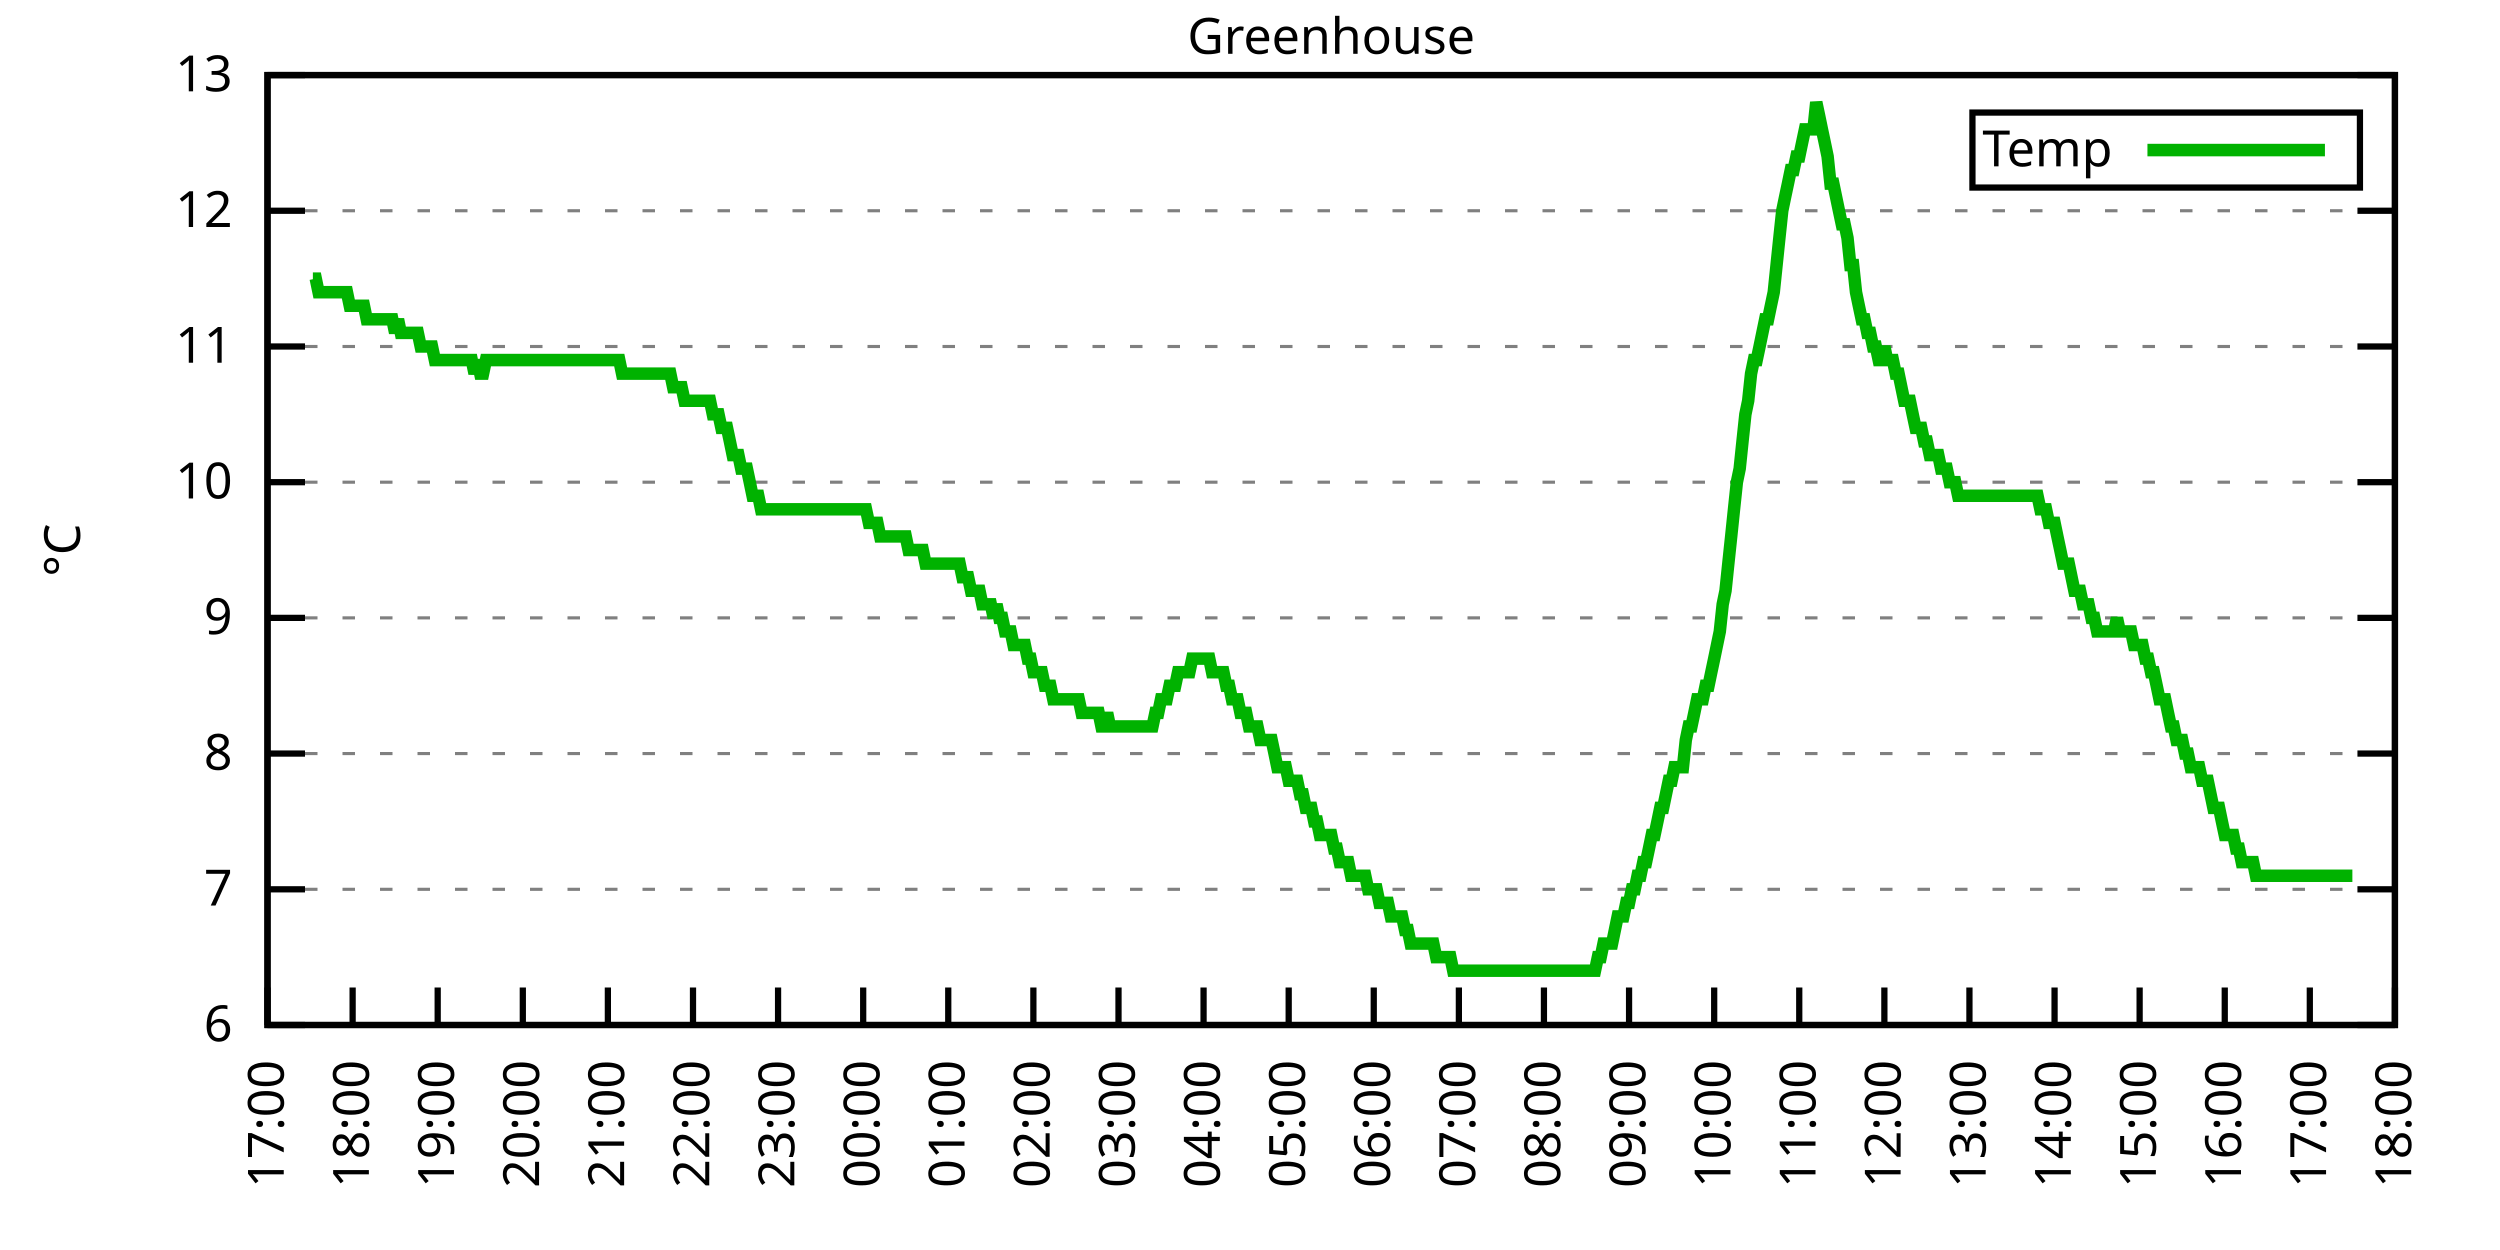
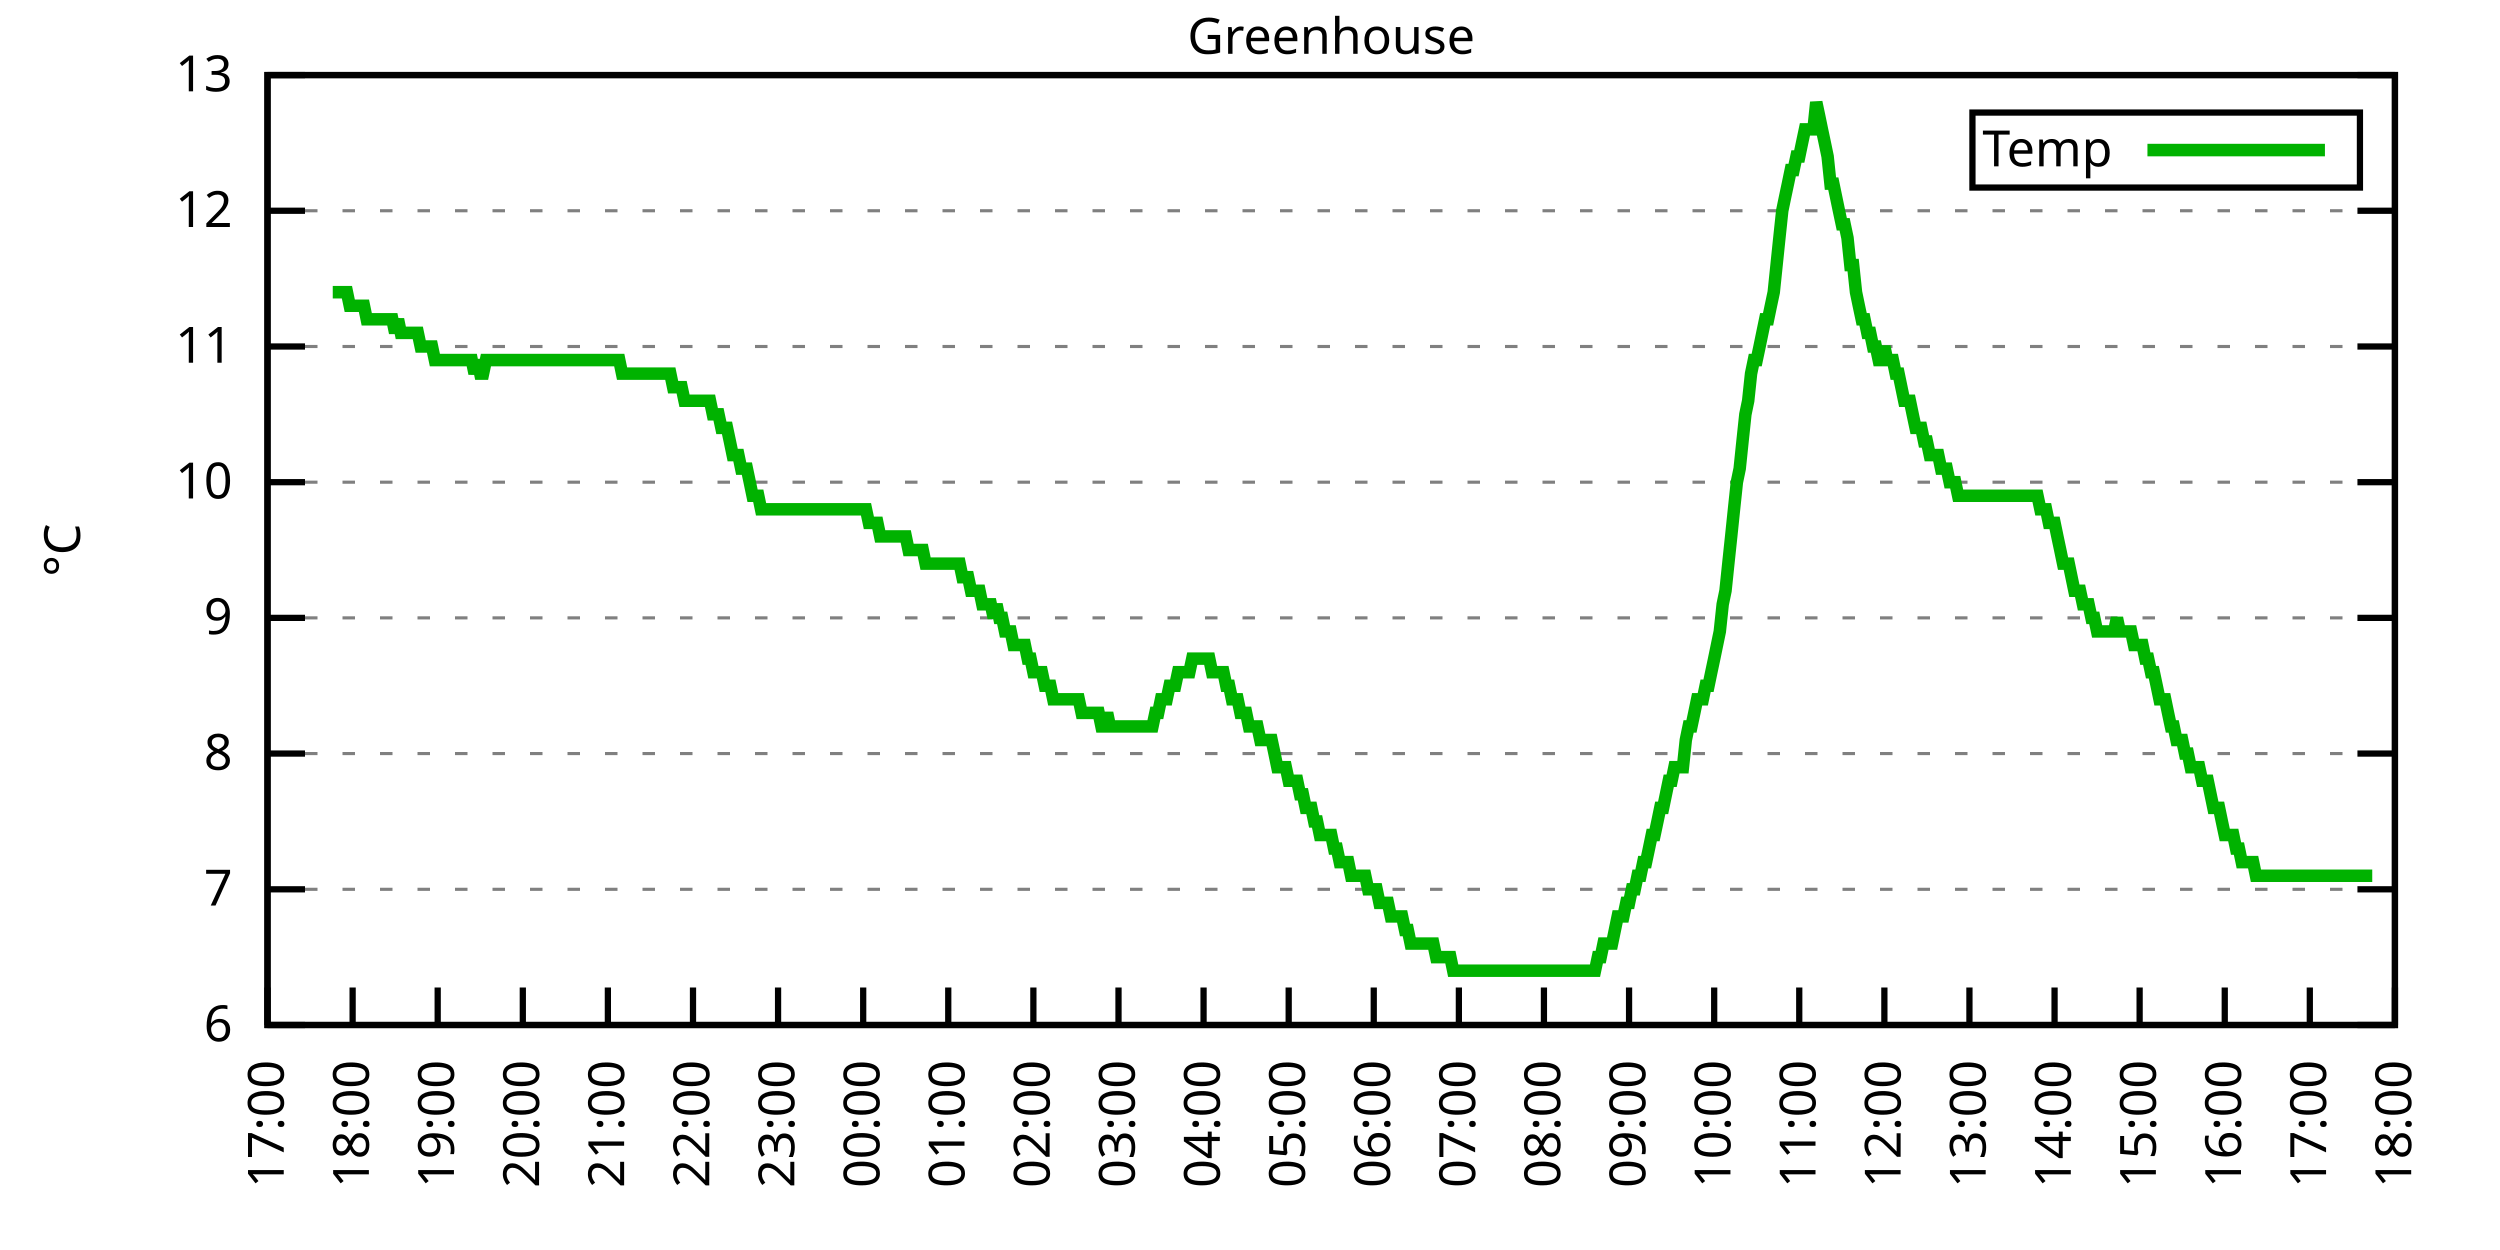
<svg xmlns="http://www.w3.org/2000/svg" xmlns:xlink="http://www.w3.org/1999/xlink" width="400" height="200" viewBox="0 0 400 200">
  <g id="gnuplot_canvas">
    <rect x="0" y="0" width="400" height="200" fill="none" />
    <defs>
      <circle id="gpDot" r="0.5" stroke-width="0.5" stroke="currentColor" />
      <path id="gpPt0" stroke-width="0.333" stroke="currentColor" d="M-1,0 h2 M0,-1 v2" />
      <path id="gpPt1" stroke-width="0.333" stroke="currentColor" d="M-1,-1 L1,1 M1,-1 L-1,1" />
      <path id="gpPt2" stroke-width="0.333" stroke="currentColor" d="M-1,0 L1,0 M0,-1 L0,1 M-1,-1 L1,1 M-1,1 L1,-1" />
      <rect id="gpPt3" stroke-width="0.333" stroke="currentColor" x="-1" y="-1" width="2" height="2" />
      <rect id="gpPt4" stroke-width="0.333" stroke="currentColor" fill="currentColor" x="-1" y="-1" width="2" height="2" />
      <circle id="gpPt5" stroke-width="0.333" stroke="currentColor" cx="0" cy="0" r="1" />
      <use xlink:href="#gpPt5" id="gpPt6" fill="currentColor" stroke="none" />
      <path id="gpPt7" stroke-width="0.333" stroke="currentColor" d="M0,-1.33 L-1.33,0.67 L1.33,0.67 z" />
      <use xlink:href="#gpPt7" id="gpPt8" fill="currentColor" stroke="none" />
      <use xlink:href="#gpPt7" id="gpPt9" stroke="currentColor" transform="rotate(180)" />
      <use xlink:href="#gpPt9" id="gpPt10" fill="currentColor" stroke="none" />
      <use xlink:href="#gpPt3" id="gpPt11" stroke="currentColor" transform="rotate(45)" />
      <use xlink:href="#gpPt11" id="gpPt12" fill="currentColor" stroke="none" />
      <path id="gpPt13" stroke-width="0.333" stroke="currentColor" d="M0,1.330 L1.265,0.411 L0.782,-1.067 L-0.782,-1.076 L-1.265,0.411 z" />
      <use xlink:href="#gpPt13" id="gpPt14" fill="currentColor" stroke="none" />
      <filter id="textbox" filterUnits="objectBoundingBox" x="0" y="0" height="1" width="1">
        <feFlood flood-color="white" flood-opacity="1" result="bgnd" />
        <feComposite in="SourceGraphic" in2="bgnd" operator="atop" />
      </filter>
      <filter id="greybox" filterUnits="objectBoundingBox" x="0" y="0" height="1" width="1">
        <feFlood flood-color="lightgrey" flood-opacity="1" result="grey" />
        <feComposite in="SourceGraphic" in2="grey" operator="atop" />
      </filter>
    </defs>
    <g fill="none" color="white" stroke="currentColor" stroke-width="1.00" stroke-linecap="butt" stroke-linejoin="miter">
</g>
    <g fill="none" color="black" stroke="currentColor" stroke-width="1.00" stroke-linecap="butt" stroke-linejoin="miter">
      <g stroke="none" shape-rendering="crispEdges">
        <polygon fill="rgb(255, 255, 255)" points="42.80,164.00 383.18,164.00 383.18,12.02 42.80,12.02 " />
      </g>
    </g>
    <g fill="none" color="black" stroke="currentColor" stroke-width="1.00" stroke-linecap="butt" stroke-linejoin="miter">
</g>
    <g fill="none" color="black" stroke="black" stroke-width="0.50" stroke-linecap="butt" stroke-linejoin="miter">
</g>
    <g fill="none" color="gray" stroke="currentColor" stroke-width="0.50" stroke-linecap="butt" stroke-linejoin="miter">
      <path stroke="gray" stroke-dasharray="2,4" class="gridline" d="M42.80,164.00 L383.19,164.00  " />
    </g>
    <g fill="none" color="gray" stroke="gray" stroke-width="1.00" stroke-linecap="butt" stroke-linejoin="miter">
</g>
    <g fill="none" color="black" stroke="currentColor" stroke-width="1.00" stroke-linecap="butt" stroke-linejoin="miter">
      <path stroke="black" d="M42.80,164.00 L48.80,164.00 M383.19,164.00 L377.19,164.00  " />
      <g transform="translate(37.20,166.60)" stroke="none" fill="black" font-family="Sans" font-size="8.00" text-anchor="end">
        <text>
          <tspan font-family="Sans"> 6</tspan>
        </text>
      </g>
    </g>
    <g fill="none" color="black" stroke="currentColor" stroke-width="1.00" stroke-linecap="butt" stroke-linejoin="miter">
</g>
    <g fill="none" color="black" stroke="black" stroke-width="0.50" stroke-linecap="butt" stroke-linejoin="miter">
</g>
    <g fill="none" color="gray" stroke="currentColor" stroke-width="0.50" stroke-linecap="butt" stroke-linejoin="miter">
      <path stroke="gray" stroke-dasharray="2,4" class="gridline" d="M42.80,142.29 L383.19,142.29  " />
    </g>
    <g fill="none" color="gray" stroke="gray" stroke-width="1.00" stroke-linecap="butt" stroke-linejoin="miter">
</g>
    <g fill="none" color="black" stroke="currentColor" stroke-width="1.00" stroke-linecap="butt" stroke-linejoin="miter">
      <path stroke="black" d="M42.80,142.29 L48.80,142.29 M383.19,142.29 L377.19,142.29  " />
      <g transform="translate(37.20,144.89)" stroke="none" fill="black" font-family="Sans" font-size="8.00" text-anchor="end">
        <text>
          <tspan font-family="Sans"> 7</tspan>
        </text>
      </g>
    </g>
    <g fill="none" color="black" stroke="currentColor" stroke-width="1.00" stroke-linecap="butt" stroke-linejoin="miter">
</g>
    <g fill="none" color="black" stroke="black" stroke-width="0.50" stroke-linecap="butt" stroke-linejoin="miter">
</g>
    <g fill="none" color="gray" stroke="currentColor" stroke-width="0.50" stroke-linecap="butt" stroke-linejoin="miter">
      <path stroke="gray" stroke-dasharray="2,4" class="gridline" d="M42.80,120.57 L383.19,120.57  " />
    </g>
    <g fill="none" color="gray" stroke="gray" stroke-width="1.00" stroke-linecap="butt" stroke-linejoin="miter">
</g>
    <g fill="none" color="black" stroke="currentColor" stroke-width="1.00" stroke-linecap="butt" stroke-linejoin="miter">
      <path stroke="black" d="M42.80,120.57 L48.80,120.57 M383.19,120.57 L377.19,120.57  " />
      <g transform="translate(37.20,123.17)" stroke="none" fill="black" font-family="Sans" font-size="8.00" text-anchor="end">
        <text>
          <tspan font-family="Sans"> 8</tspan>
        </text>
      </g>
    </g>
    <g fill="none" color="black" stroke="currentColor" stroke-width="1.00" stroke-linecap="butt" stroke-linejoin="miter">
</g>
    <g fill="none" color="black" stroke="black" stroke-width="0.50" stroke-linecap="butt" stroke-linejoin="miter">
</g>
    <g fill="none" color="gray" stroke="currentColor" stroke-width="0.50" stroke-linecap="butt" stroke-linejoin="miter">
      <path stroke="gray" stroke-dasharray="2,4" class="gridline" d="M42.80,98.86 L383.19,98.86  " />
    </g>
    <g fill="none" color="gray" stroke="gray" stroke-width="1.00" stroke-linecap="butt" stroke-linejoin="miter">
</g>
    <g fill="none" color="black" stroke="currentColor" stroke-width="1.00" stroke-linecap="butt" stroke-linejoin="miter">
      <path stroke="black" d="M42.80,98.86 L48.80,98.86 M383.19,98.86 L377.19,98.86  " />
      <g transform="translate(37.20,101.46)" stroke="none" fill="black" font-family="Sans" font-size="8.00" text-anchor="end">
        <text>
          <tspan font-family="Sans"> 9</tspan>
        </text>
      </g>
    </g>
    <g fill="none" color="black" stroke="currentColor" stroke-width="1.00" stroke-linecap="butt" stroke-linejoin="miter">
</g>
    <g fill="none" color="black" stroke="black" stroke-width="0.50" stroke-linecap="butt" stroke-linejoin="miter">
</g>
    <g fill="none" color="gray" stroke="currentColor" stroke-width="0.50" stroke-linecap="butt" stroke-linejoin="miter">
      <path stroke="gray" stroke-dasharray="2,4" class="gridline" d="M42.80,77.15 L383.19,77.15  " />
    </g>
    <g fill="none" color="gray" stroke="gray" stroke-width="1.00" stroke-linecap="butt" stroke-linejoin="miter">
</g>
    <g fill="none" color="black" stroke="currentColor" stroke-width="1.00" stroke-linecap="butt" stroke-linejoin="miter">
      <path stroke="black" d="M42.80,77.15 L48.80,77.15 M383.19,77.15 L377.19,77.15  " />
      <g transform="translate(37.20,79.75)" stroke="none" fill="black" font-family="Sans" font-size="8.00" text-anchor="end">
        <text>
          <tspan font-family="Sans"> 10</tspan>
        </text>
      </g>
    </g>
    <g fill="none" color="black" stroke="currentColor" stroke-width="1.00" stroke-linecap="butt" stroke-linejoin="miter">
</g>
    <g fill="none" color="black" stroke="black" stroke-width="0.50" stroke-linecap="butt" stroke-linejoin="miter">
</g>
    <g fill="none" color="gray" stroke="currentColor" stroke-width="0.50" stroke-linecap="butt" stroke-linejoin="miter">
      <path stroke="gray" stroke-dasharray="2,4" class="gridline" d="M42.80,55.44 L383.19,55.44  " />
    </g>
    <g fill="none" color="gray" stroke="gray" stroke-width="1.00" stroke-linecap="butt" stroke-linejoin="miter">
</g>
    <g fill="none" color="black" stroke="currentColor" stroke-width="1.00" stroke-linecap="butt" stroke-linejoin="miter">
      <path stroke="black" d="M42.80,55.44 L48.80,55.44 M383.19,55.44 L377.19,55.44  " />
      <g transform="translate(37.20,58.04)" stroke="none" fill="black" font-family="Sans" font-size="8.00" text-anchor="end">
        <text>
          <tspan font-family="Sans"> 11</tspan>
        </text>
      </g>
    </g>
    <g fill="none" color="black" stroke="currentColor" stroke-width="1.00" stroke-linecap="butt" stroke-linejoin="miter">
</g>
    <g fill="none" color="black" stroke="black" stroke-width="0.50" stroke-linecap="butt" stroke-linejoin="miter">
</g>
    <g fill="none" color="gray" stroke="currentColor" stroke-width="0.50" stroke-linecap="butt" stroke-linejoin="miter">
      <path stroke="gray" stroke-dasharray="2,4" class="gridline" d="M42.80,33.72 L383.19,33.72  " />
    </g>
    <g fill="none" color="gray" stroke="gray" stroke-width="1.00" stroke-linecap="butt" stroke-linejoin="miter">
</g>
    <g fill="none" color="black" stroke="currentColor" stroke-width="1.00" stroke-linecap="butt" stroke-linejoin="miter">
      <path stroke="black" d="M42.80,33.72 L48.80,33.72 M383.19,33.72 L377.19,33.72  " />
      <g transform="translate(37.20,36.32)" stroke="none" fill="black" font-family="Sans" font-size="8.00" text-anchor="end">
        <text>
          <tspan font-family="Sans"> 12</tspan>
        </text>
      </g>
    </g>
    <g fill="none" color="black" stroke="currentColor" stroke-width="1.00" stroke-linecap="butt" stroke-linejoin="miter">
</g>
    <g fill="none" color="black" stroke="black" stroke-width="0.50" stroke-linecap="butt" stroke-linejoin="miter">
</g>
    <g fill="none" color="gray" stroke="currentColor" stroke-width="0.50" stroke-linecap="butt" stroke-linejoin="miter">
      <path stroke="gray" stroke-dasharray="2,4" class="gridline" d="M42.80,12.01 L383.19,12.01  " />
    </g>
    <g fill="none" color="gray" stroke="gray" stroke-width="1.00" stroke-linecap="butt" stroke-linejoin="miter">
</g>
    <g fill="none" color="black" stroke="currentColor" stroke-width="1.00" stroke-linecap="butt" stroke-linejoin="miter">
      <path stroke="black" d="M42.80,12.01 L48.80,12.01 M383.19,12.01 L377.19,12.01  " />
      <g transform="translate(37.20,14.61)" stroke="none" fill="black" font-family="Sans" font-size="8.00" text-anchor="end">
        <text>
          <tspan font-family="Sans"> 13</tspan>
        </text>
      </g>
    </g>
    <g fill="none" color="black" stroke="currentColor" stroke-width="1.00" stroke-linecap="butt" stroke-linejoin="miter">
      <path stroke="black" d="M42.80,164.00 L42.80,158.00  " />
      <g transform="translate(45.40,169.60) rotate(270.00)" stroke="none" fill="black" font-family="Sans" font-size="8.00" text-anchor="end">
        <text>
          <tspan font-family="Sans">17:00</tspan>
        </text>
      </g>
    </g>
    <g fill="none" color="black" stroke="currentColor" stroke-width="1.00" stroke-linecap="butt" stroke-linejoin="miter">
      <path stroke="black" d="M56.42,164.00 L56.42,158.00  " />
      <g transform="translate(59.02,169.60) rotate(270.00)" stroke="none" fill="black" font-family="Sans" font-size="8.00" text-anchor="end">
        <text>
          <tspan font-family="Sans">18:00</tspan>
        </text>
      </g>
    </g>
    <g fill="none" color="black" stroke="currentColor" stroke-width="1.00" stroke-linecap="butt" stroke-linejoin="miter">
      <path stroke="black" d="M70.03,164.00 L70.03,158.00  " />
      <g transform="translate(72.63,169.60) rotate(270.00)" stroke="none" fill="black" font-family="Sans" font-size="8.00" text-anchor="end">
        <text>
          <tspan font-family="Sans">19:00</tspan>
        </text>
      </g>
    </g>
    <g fill="none" color="black" stroke="currentColor" stroke-width="1.00" stroke-linecap="butt" stroke-linejoin="miter">
      <path stroke="black" d="M83.65,164.00 L83.65,158.00  " />
      <g transform="translate(86.25,169.60) rotate(270.00)" stroke="none" fill="black" font-family="Sans" font-size="8.00" text-anchor="end">
        <text>
          <tspan font-family="Sans">20:00</tspan>
        </text>
      </g>
    </g>
    <g fill="none" color="black" stroke="currentColor" stroke-width="1.00" stroke-linecap="butt" stroke-linejoin="miter">
      <path stroke="black" d="M97.26,164.00 L97.26,158.00  " />
      <g transform="translate(99.86,169.60) rotate(270.00)" stroke="none" fill="black" font-family="Sans" font-size="8.00" text-anchor="end">
        <text>
          <tspan font-family="Sans">21:00</tspan>
        </text>
      </g>
    </g>
    <g fill="none" color="black" stroke="currentColor" stroke-width="1.00" stroke-linecap="butt" stroke-linejoin="miter">
      <path stroke="black" d="M110.88,164.00 L110.88,158.00  " />
      <g transform="translate(113.48,169.60) rotate(270.00)" stroke="none" fill="black" font-family="Sans" font-size="8.00" text-anchor="end">
        <text>
          <tspan font-family="Sans">22:00</tspan>
        </text>
      </g>
    </g>
    <g fill="none" color="black" stroke="currentColor" stroke-width="1.00" stroke-linecap="butt" stroke-linejoin="miter">
      <path stroke="black" d="M124.49,164.00 L124.49,158.00  " />
      <g transform="translate(127.09,169.60) rotate(270.00)" stroke="none" fill="black" font-family="Sans" font-size="8.00" text-anchor="end">
        <text>
          <tspan font-family="Sans">23:00</tspan>
        </text>
      </g>
    </g>
    <g fill="none" color="black" stroke="currentColor" stroke-width="1.00" stroke-linecap="butt" stroke-linejoin="miter">
      <path stroke="black" d="M138.11,164.00 L138.11,158.00  " />
      <g transform="translate(140.71,169.60) rotate(270.00)" stroke="none" fill="black" font-family="Sans" font-size="8.00" text-anchor="end">
        <text>
          <tspan font-family="Sans">00:00</tspan>
        </text>
      </g>
    </g>
    <g fill="none" color="black" stroke="currentColor" stroke-width="1.00" stroke-linecap="butt" stroke-linejoin="miter">
      <path stroke="black" d="M151.72,164.00 L151.72,158.00  " />
      <g transform="translate(154.32,169.60) rotate(270.00)" stroke="none" fill="black" font-family="Sans" font-size="8.00" text-anchor="end">
        <text>
          <tspan font-family="Sans">01:00</tspan>
        </text>
      </g>
    </g>
    <g fill="none" color="black" stroke="currentColor" stroke-width="1.00" stroke-linecap="butt" stroke-linejoin="miter">
      <path stroke="black" d="M165.34,164.00 L165.34,158.00  " />
      <g transform="translate(167.94,169.60) rotate(270.00)" stroke="none" fill="black" font-family="Sans" font-size="8.00" text-anchor="end">
        <text>
          <tspan font-family="Sans">02:00</tspan>
        </text>
      </g>
    </g>
    <g fill="none" color="black" stroke="currentColor" stroke-width="1.00" stroke-linecap="butt" stroke-linejoin="miter">
      <path stroke="black" d="M178.96,164.00 L178.96,158.00  " />
      <g transform="translate(181.56,169.60) rotate(270.00)" stroke="none" fill="black" font-family="Sans" font-size="8.00" text-anchor="end">
        <text>
          <tspan font-family="Sans">03:00</tspan>
        </text>
      </g>
    </g>
    <g fill="none" color="black" stroke="currentColor" stroke-width="1.00" stroke-linecap="butt" stroke-linejoin="miter">
      <path stroke="black" d="M192.57,164.00 L192.57,158.00  " />
      <g transform="translate(195.17,169.60) rotate(270.00)" stroke="none" fill="black" font-family="Sans" font-size="8.00" text-anchor="end">
        <text>
          <tspan font-family="Sans">04:00</tspan>
        </text>
      </g>
    </g>
    <g fill="none" color="black" stroke="currentColor" stroke-width="1.00" stroke-linecap="butt" stroke-linejoin="miter">
      <path stroke="black" d="M206.19,164.00 L206.19,158.00  " />
      <g transform="translate(208.79,169.60) rotate(270.00)" stroke="none" fill="black" font-family="Sans" font-size="8.00" text-anchor="end">
        <text>
          <tspan font-family="Sans">05:00</tspan>
        </text>
      </g>
    </g>
    <g fill="none" color="black" stroke="currentColor" stroke-width="1.00" stroke-linecap="butt" stroke-linejoin="miter">
      <path stroke="black" d="M219.80,164.00 L219.80,158.00  " />
      <g transform="translate(222.40,169.60) rotate(270.00)" stroke="none" fill="black" font-family="Sans" font-size="8.00" text-anchor="end">
        <text>
          <tspan font-family="Sans">06:00</tspan>
        </text>
      </g>
    </g>
    <g fill="none" color="black" stroke="currentColor" stroke-width="1.00" stroke-linecap="butt" stroke-linejoin="miter">
      <path stroke="black" d="M233.42,164.00 L233.42,158.00  " />
      <g transform="translate(236.02,169.60) rotate(270.00)" stroke="none" fill="black" font-family="Sans" font-size="8.00" text-anchor="end">
        <text>
          <tspan font-family="Sans">07:00</tspan>
        </text>
      </g>
    </g>
    <g fill="none" color="black" stroke="currentColor" stroke-width="1.00" stroke-linecap="butt" stroke-linejoin="miter">
      <path stroke="black" d="M247.03,164.00 L247.03,158.00  " />
      <g transform="translate(249.63,169.60) rotate(270.00)" stroke="none" fill="black" font-family="Sans" font-size="8.00" text-anchor="end">
        <text>
          <tspan font-family="Sans">08:00</tspan>
        </text>
      </g>
    </g>
    <g fill="none" color="black" stroke="currentColor" stroke-width="1.00" stroke-linecap="butt" stroke-linejoin="miter">
      <path stroke="black" d="M260.65,164.00 L260.65,158.00  " />
      <g transform="translate(263.25,169.60) rotate(270.00)" stroke="none" fill="black" font-family="Sans" font-size="8.00" text-anchor="end">
        <text>
          <tspan font-family="Sans">09:00</tspan>
        </text>
      </g>
    </g>
    <g fill="none" color="black" stroke="currentColor" stroke-width="1.00" stroke-linecap="butt" stroke-linejoin="miter">
      <path stroke="black" d="M274.27,164.00 L274.27,158.00  " />
      <g transform="translate(276.87,169.60) rotate(270.00)" stroke="none" fill="black" font-family="Sans" font-size="8.00" text-anchor="end">
        <text>
          <tspan font-family="Sans">10:00</tspan>
        </text>
      </g>
    </g>
    <g fill="none" color="black" stroke="currentColor" stroke-width="1.00" stroke-linecap="butt" stroke-linejoin="miter">
      <path stroke="black" d="M287.88,164.00 L287.88,158.00  " />
      <g transform="translate(290.48,169.60) rotate(270.00)" stroke="none" fill="black" font-family="Sans" font-size="8.00" text-anchor="end">
        <text>
          <tspan font-family="Sans">11:00</tspan>
        </text>
      </g>
    </g>
    <g fill="none" color="black" stroke="currentColor" stroke-width="1.00" stroke-linecap="butt" stroke-linejoin="miter">
      <path stroke="black" d="M301.50,164.00 L301.50,158.00  " />
      <g transform="translate(304.10,169.60) rotate(270.00)" stroke="none" fill="black" font-family="Sans" font-size="8.00" text-anchor="end">
        <text>
          <tspan font-family="Sans">12:00</tspan>
        </text>
      </g>
    </g>
    <g fill="none" color="black" stroke="currentColor" stroke-width="1.00" stroke-linecap="butt" stroke-linejoin="miter">
      <path stroke="black" d="M315.11,164.00 L315.11,158.00  " />
      <g transform="translate(317.71,169.60) rotate(270.00)" stroke="none" fill="black" font-family="Sans" font-size="8.00" text-anchor="end">
        <text>
          <tspan font-family="Sans">13:00</tspan>
        </text>
      </g>
    </g>
    <g fill="none" color="black" stroke="currentColor" stroke-width="1.00" stroke-linecap="butt" stroke-linejoin="miter">
      <path stroke="black" d="M328.73,164.00 L328.73,158.00  " />
      <g transform="translate(331.33,169.60) rotate(270.00)" stroke="none" fill="black" font-family="Sans" font-size="8.00" text-anchor="end">
        <text>
          <tspan font-family="Sans">14:00</tspan>
        </text>
      </g>
    </g>
    <g fill="none" color="black" stroke="currentColor" stroke-width="1.00" stroke-linecap="butt" stroke-linejoin="miter">
      <path stroke="black" d="M342.34,164.00 L342.34,158.00  " />
      <g transform="translate(344.94,169.60) rotate(270.00)" stroke="none" fill="black" font-family="Sans" font-size="8.00" text-anchor="end">
        <text>
          <tspan font-family="Sans">15:00</tspan>
        </text>
      </g>
    </g>
    <g fill="none" color="black" stroke="currentColor" stroke-width="1.00" stroke-linecap="butt" stroke-linejoin="miter">
      <path stroke="black" d="M355.96,164.00 L355.96,158.00  " />
      <g transform="translate(358.56,169.60) rotate(270.00)" stroke="none" fill="black" font-family="Sans" font-size="8.00" text-anchor="end">
        <text>
          <tspan font-family="Sans">16:00</tspan>
        </text>
      </g>
    </g>
    <g fill="none" color="black" stroke="currentColor" stroke-width="1.00" stroke-linecap="butt" stroke-linejoin="miter">
      <path stroke="black" d="M369.57,164.00 L369.57,158.00  " />
      <g transform="translate(372.17,169.60) rotate(270.00)" stroke="none" fill="black" font-family="Sans" font-size="8.00" text-anchor="end">
        <text>
          <tspan font-family="Sans">17:00</tspan>
        </text>
      </g>
    </g>
    <g fill="none" color="black" stroke="currentColor" stroke-width="1.00" stroke-linecap="butt" stroke-linejoin="miter">
      <path stroke="black" d="M383.19,164.00 L383.19,158.00  " />
      <g transform="translate(385.79,169.60) rotate(270.00)" stroke="none" fill="black" font-family="Sans" font-size="8.00" text-anchor="end">
        <text>
          <tspan font-family="Sans">18:00</tspan>
        </text>
      </g>
    </g>
    <g fill="none" color="black" stroke="currentColor" stroke-width="1.00" stroke-linecap="butt" stroke-linejoin="miter">
</g>
    <g fill="none" color="black" stroke="currentColor" stroke-width="1.00" stroke-linecap="butt" stroke-linejoin="miter">
      <path stroke="black" d="M42.80,12.01 L42.80,164.00 L383.19,164.00 L383.19,12.01 L42.80,12.01 Z  " />
    </g>
    <g fill="none" color="black" stroke="currentColor" stroke-width="1.00" stroke-linecap="butt" stroke-linejoin="miter">
</g>
    <g fill="none" color="black" stroke="currentColor" stroke-width="1.00" stroke-linecap="butt" stroke-linejoin="miter">
      <path stroke="black" d="M315.59,30.01 L315.59,18.01 L377.59,18.01 L377.59,30.01 L315.59,30.01 Z  " />
    </g>
    <g id="Greenhouse_plot_1">
      <g fill="none" color="white" stroke="black" stroke-width="2.00" stroke-linecap="butt" stroke-linejoin="miter">
</g>
      <g fill="none" color="black" stroke="currentColor" stroke-width="2.00" stroke-linecap="butt" stroke-linejoin="miter">
        <g transform="translate(337.99,26.61)" stroke="none" fill="black" font-family="Sans" font-size="8.00" text-anchor="end">
          <text>
            <tspan font-family="Sans">Temp</tspan>
          </text>
        </g>
      </g>
      <g fill="none" color="black" stroke="currentColor" stroke-width="2.00" stroke-linecap="butt" stroke-linejoin="miter">
-         <path stroke="rgb(  0, 178,   0)" d="M343.59,24.01 L371.99,24.01 M50.06,44.58 L50.52,44.58 L50.97,46.75 L51.42,46.75 L51.88,46.75 L52.33,46.75   L52.78,46.75 L53.24,46.75 L53.69,46.75 L54.15,46.75 L54.60,46.75 L55.05,46.75 L55.51,46.75 L55.96,48.92   L56.42,48.92 L56.87,48.92 L57.32,48.92 L57.78,48.92 L58.23,48.92 L58.68,51.09 L59.14,51.09 L59.59,51.09   L60.05,51.09 L60.50,51.09 L60.95,51.09 L61.41,51.09 L61.86,51.09 L62.32,51.09 L62.77,51.09 L63.22,53.26   L63.68,51.09 L64.13,53.26 L64.58,53.26 L65.04,53.26 L65.49,53.26 L65.95,53.26 L66.40,53.26 L66.85,53.26   L67.31,55.44 L67.76,55.44 L68.22,55.44 L68.67,55.44 L69.12,55.44 L69.58,57.61 L70.03,57.61 L70.49,57.61   L70.94,57.61 L71.39,57.61 L71.85,57.61 L72.30,57.61 L72.75,57.61 L73.21,57.61 L73.66,57.61 L74.12,57.61   L74.57,57.61 L75.02,57.61 L75.48,57.61 L75.93,59.78 L76.39,57.61 L76.84,59.78 L77.29,59.78 L77.75,57.61   L78.20,57.61 L78.65,57.61 L79.11,57.61 L79.56,57.61 L80.02,57.61 L80.47,57.61 L80.92,57.61 L81.38,57.61   L81.83,57.61 L82.29,57.61 L82.74,57.61 L83.19,57.61 L83.65,57.61 L84.10,57.61 L84.55,57.61 L85.01,57.61   L85.46,57.61 L85.92,57.61 L86.37,57.61 L86.82,57.61 L87.28,57.61 L87.73,57.61 L88.19,57.61 L88.64,57.61   L89.09,57.61 L89.55,57.61 L90.00,57.61 L90.45,57.61 L90.91,57.61 L91.36,57.61 L91.82,57.61 L92.27,57.61   L92.72,57.61 L93.18,57.61 L93.63,57.61 L94.09,57.61 L94.54,57.61 L94.99,57.61 L95.45,57.61 L95.90,57.61   L96.35,57.61 L96.81,57.61 L97.26,57.61 L97.72,57.61 L98.17,57.61 L98.62,57.61 L99.08,57.61 L99.53,59.78   L99.99,59.78 L100.44,59.78 L100.89,59.78 L101.35,59.78 L101.80,59.78 L102.25,59.78 L102.71,59.78 L103.16,59.78   L103.62,59.78 L104.07,59.78 L104.52,59.78 L104.98,59.78 L105.43,59.78 L105.89,59.78 L106.34,59.78 L106.79,59.78   L107.25,59.78 L107.70,61.95 L108.15,61.95 L108.61,61.95 L109.06,61.95 L109.52,64.12 L109.97,64.12 L110.42,64.12   L110.88,64.12 L111.33,64.12 L111.79,64.12 L112.24,64.12 L112.69,64.12 L113.15,64.12 L113.60,64.12 L114.05,66.29   L114.51,66.29 L114.96,66.29 L115.42,68.46 L115.87,68.46 L116.32,68.46 L116.78,70.63 L117.23,72.81 L117.69,72.81   L118.14,72.81 L118.59,74.98 L119.05,74.98 L119.50,74.98 L119.96,77.15 L120.41,79.32 L120.86,79.32 L121.32,79.32   L121.77,81.49 L122.22,81.49 L122.68,81.49 L123.13,81.49 L123.59,81.49 L124.04,81.49 L124.49,81.49 L124.95,81.49   L125.40,81.49 L125.86,81.49 L126.31,81.49 L126.76,81.49 L127.22,81.49 L127.67,81.49 L128.12,81.49 L128.58,81.49   L129.03,81.49 L129.49,81.49 L129.94,81.49 L130.39,81.49 L130.85,81.49 L131.30,81.49 L131.76,81.49 L132.21,81.49   L132.66,81.49 L133.12,81.49 L133.57,81.49 L134.02,81.49 L134.48,81.49 L134.93,81.49 L135.39,81.49 L135.84,81.49   L136.29,81.49 L136.75,81.49 L137.20,81.49 L137.66,81.49 L138.11,81.49 L138.56,81.49 L139.02,83.66 L139.47,83.66   L139.92,83.66 L140.38,83.66 L140.83,85.83 L141.29,85.83 L141.74,85.83 L142.19,85.83 L142.65,85.83 L143.10,85.83   L143.56,85.83 L144.01,85.83 L144.46,85.83 L144.92,85.83 L145.37,88.00 L145.82,88.00 L146.28,88.00 L146.73,88.00   L147.19,88.00 L147.64,88.00 L148.09,90.18 L148.55,90.18 L149.00,90.18 L149.46,90.18 L149.91,90.18 L150.36,90.18   L150.82,90.18 L151.27,90.18 L151.72,90.18 L152.18,90.18 L152.63,90.18 L153.09,90.18 L153.54,90.18 L153.99,92.35   L154.45,92.35 L154.90,92.35 L155.36,94.52 L155.81,94.52 L156.26,94.52 L156.72,94.52 L157.17,96.69 L157.62,96.69   L158.08,96.69 L158.53,96.69 L158.99,98.86 L159.44,96.69 L159.89,98.86 L160.35,98.86 L160.80,101.03 L161.26,101.03   L161.71,101.03 L162.16,103.20 L162.62,103.20 L163.07,103.20 L163.52,103.20 L163.98,103.20 L164.43,105.38 L164.89,105.38   L165.34,107.55 L165.79,107.55 L166.25,107.55 L166.70,107.55 L167.16,109.72 L167.61,109.72 L168.06,109.72 L168.52,111.89   L168.97,111.89 L169.43,111.89 L169.88,111.89 L170.33,111.89 L170.79,111.89 L171.24,111.89 L171.69,111.89 L172.15,111.89   L172.60,111.89 L173.06,114.06 L173.51,114.06 L173.96,114.06 L174.42,114.06 L174.87,114.06 L175.33,114.06 L175.78,114.06   L176.23,116.23 L176.69,116.23 L177.14,114.06 L177.59,116.23 L178.05,116.23 L178.50,116.23 L178.96,116.23 L179.41,116.23   L179.86,116.23 L180.32,116.23 L180.77,116.23 L181.23,116.23 L181.68,116.23 L182.13,116.23 L182.59,116.23 L183.04,116.23   L183.49,116.23 L183.95,116.23 L184.40,116.23 L184.86,114.06 L185.31,114.06 L185.76,111.89 L186.22,111.89 L186.67,111.89   L187.13,109.72 L187.58,109.72 L188.03,109.72 L188.49,107.55 L188.94,107.55 L189.39,107.55 L189.85,107.55 L190.30,107.55   L190.76,105.38 L191.21,105.38 L191.66,105.38 L192.12,105.38 L192.57,105.38 L193.03,105.38 L193.48,105.38 L193.93,107.55   L194.39,107.55 L194.84,107.55 L195.29,107.55 L195.75,107.55 L196.20,109.72 L196.66,109.72 L197.11,111.89 L197.56,111.89   L198.02,111.89 L198.47,114.06 L198.93,114.06 L199.38,114.06 L199.83,116.23 L200.29,116.23 L200.74,116.23 L201.19,116.23   L201.65,118.40 L202.10,118.40 L202.56,118.40 L203.01,118.40 L203.46,118.40 L203.92,120.57 L204.37,122.75 L204.83,122.75   L205.28,122.75 L205.73,122.75 L206.19,124.92 L206.64,124.92 L207.09,124.92 L207.55,124.92 L208.00,127.09 L208.46,127.09   L208.91,129.26 L209.36,129.26 L209.82,129.26 L210.27,131.43 L210.73,131.43 L211.18,133.60 L211.63,133.60 L212.09,133.60   L212.54,133.60 L213.00,133.60 L213.45,135.77 L213.90,135.77 L214.36,137.94 L214.81,137.94 L215.26,137.94 L215.72,137.94   L216.17,140.12 L216.63,140.12 L217.08,140.12 L217.53,140.12 L217.99,140.12 L218.44,140.12 L218.90,142.29 L219.35,142.29   L219.80,142.29 L220.26,142.29 L220.71,144.46 L221.16,144.46 L221.62,144.46 L222.07,144.46 L222.53,146.63 L222.98,146.63   L223.43,146.63 L223.89,146.63 L224.34,146.63 L224.80,148.80 L225.25,148.80 L225.70,150.97 L226.16,150.97 L226.61,150.97   L227.06,150.97 L227.52,150.97 L227.97,150.97 L228.43,150.97 L228.88,150.97 L229.33,150.97 L229.79,153.14 L230.24,153.14   L230.70,153.14 L231.15,153.14 L231.60,153.14 L232.06,153.14 L232.51,155.31 L232.96,155.31 L233.42,155.31 L233.87,155.31   L234.33,155.31 L234.78,155.31 L235.23,155.31 L235.69,155.31 L236.14,155.31 L236.60,155.31 L237.05,155.31 L237.50,155.31   L237.96,155.31 L238.41,155.31 L238.86,155.31 L239.32,155.31 L239.77,155.31 L240.23,155.31 L240.68,155.31 L241.13,155.31   L241.59,155.31 L242.04,155.31 L242.50,155.31 L242.95,155.31 L243.40,155.31 L243.86,155.31 L244.31,155.31 L244.76,155.31   L245.22,155.31 L245.67,155.31 L246.13,155.31 L246.58,155.31 L247.03,155.31 L247.49,155.31 L247.94,155.31 L248.40,155.31   L248.85,155.31 L249.30,155.31 L249.76,155.31 L250.21,155.31 L250.66,155.31 L251.12,155.31 L251.57,155.31 L252.03,155.31   L252.48,155.31 L252.93,155.31 L253.39,155.31 L253.84,155.31 L254.30,155.31 L254.75,155.31 L255.20,155.31 L255.66,153.14   L256.11,153.14 L256.56,150.97 L257.02,150.97 L257.47,150.97 L257.93,150.97 L258.38,148.80 L258.83,146.63 L259.29,146.63   L259.74,146.63 L260.20,144.46 L260.65,144.46 L261.10,142.29 L261.56,142.29 L262.01,140.12 L262.47,140.12 L262.92,137.94   L263.37,137.94 L263.83,135.77 L264.28,133.60 L264.73,133.60 L265.19,131.43 L265.64,129.26 L266.10,129.26 L266.55,127.09   L267.00,124.92 L267.46,124.92 L267.91,122.75 L268.37,122.75 L268.82,122.75 L269.27,122.75 L269.73,118.40 L270.18,116.23   L270.63,116.23 L271.09,114.06 L271.54,111.89 L272.00,111.89 L272.45,111.89 L272.90,109.72 L273.36,109.72 L273.81,107.55   L274.27,105.38 L274.72,103.20 L275.17,101.03 L275.63,96.69 L276.08,94.52 L276.53,90.18 L276.99,85.83 L277.44,81.49   L277.90,77.15 L278.35,74.98 L278.80,70.63 L279.26,66.29 L279.71,64.12 L280.17,59.78 L280.62,57.61 L281.07,57.61   L281.53,55.44 L281.98,53.26 L282.43,51.09 L282.89,51.09 L283.34,48.92 L283.80,46.75 L284.25,42.41 L284.70,38.07   L285.16,33.72 L285.61,31.55 L286.07,29.38 L286.52,27.21 L286.97,27.21 L287.43,25.04 L287.88,25.04 L288.33,22.87   L288.79,20.70 L289.24,20.70 L289.70,20.70 L290.15,20.70 L290.60,16.35 L291.06,18.52 L291.51,20.70 L291.97,22.87   L292.42,25.04 L292.87,29.38 L293.33,29.38 L293.78,31.55 L294.23,33.72 L294.69,35.89 L295.14,35.89 L295.60,38.07   L296.05,42.41 L296.50,42.41 L296.96,46.75 L297.41,48.92 L297.87,51.09 L298.32,51.09 L298.77,53.26 L299.23,53.26   L299.68,55.44 L300.13,55.44 L300.59,57.61 L301.04,57.61 L301.50,55.44 L301.95,57.61 L302.40,57.61 L302.86,57.61   L303.31,59.78 L303.77,59.78 L304.22,61.95 L304.67,64.12 L305.13,64.12 L305.58,64.12 L306.03,66.29 L306.49,68.46   L306.94,68.46 L307.40,68.46 L307.85,70.63 L308.30,70.63 L308.76,72.81 L309.21,72.81 L309.67,72.81 L310.12,72.81   L310.57,74.98 L311.03,74.98 L311.48,74.98 L311.94,77.15 L312.39,77.15 L312.84,77.15 L313.30,79.32 L313.75,79.32   L314.20,79.32 L314.66,79.32 L315.11,79.32 L315.57,79.32 L316.02,79.32 L316.47,79.32 L316.93,79.32 L317.38,79.32   L317.84,79.32 L318.29,79.32 L318.74,79.32 L319.20,79.32 L319.65,79.32 L320.10,79.32 L320.56,79.32 L321.01,79.32   L321.47,79.32 L321.92,79.32 L322.37,79.32 L322.83,79.32 L323.28,79.32 L323.74,79.32 L324.19,79.32 L324.64,79.32   L325.10,79.32 L325.55,79.32 L326.00,79.32 L326.46,81.49 L326.91,81.49 L327.37,81.49 L327.82,83.66 L328.27,83.66   L328.73,83.66 L329.18,85.83 L329.64,88.00 L330.09,90.18 L330.54,90.18 L331.00,90.18 L331.45,92.35 L331.90,94.52   L332.36,94.52 L332.81,94.52 L333.27,96.69 L333.72,96.69 L334.17,96.69 L334.63,98.86 L335.08,98.86 L335.54,101.03   L335.99,101.03 L336.44,101.03 L336.90,101.03 L337.35,101.03 L337.80,101.03 L338.26,101.03 L338.71,98.86 L339.17,101.03   L339.62,101.03 L340.07,101.03 L340.53,101.03 L340.98,101.03 L341.44,103.20 L341.89,103.20 L342.34,103.20 L342.80,103.20   L343.25,105.38 L343.70,105.38 L344.16,107.55 L344.61,107.55 L345.07,109.72 L345.52,111.89 L345.97,111.89 L346.43,111.89   L346.88,114.06 L347.34,116.23 L347.79,116.23 L348.24,118.40 L348.70,118.40 L349.15,118.40 L349.60,120.57 L350.06,120.57   L350.51,122.75 L350.97,122.75 L351.42,122.75 L351.87,122.75 L352.33,124.92 L352.78,124.92 L353.24,124.92 L353.69,127.09   L354.14,129.26 L354.60,129.26 L355.05,129.26 L355.50,131.43 L355.96,133.60 L356.41,133.60 L356.87,133.60 L357.32,133.60   L357.77,135.77 L358.23,135.77 L358.68,137.94 L359.14,137.94 L359.59,137.94 L360.04,137.94 L360.50,137.94 L360.95,140.12   L361.41,140.12 L361.86,140.12 L362.31,140.12 L362.77,140.12 L363.22,140.12 L363.67,140.12 L364.13,140.12 L364.58,140.12   L365.04,140.12 L365.49,140.12 L365.94,140.12 L366.40,140.12 L366.85,140.12 L367.31,140.12 L367.76,140.12 L368.21,140.12   L368.67,140.12 L369.12,140.12 L369.57,140.12 L370.03,140.12 L370.48,140.12 L370.94,140.12 L371.39,140.12 L371.84,140.12   L372.30,140.12 L372.75,140.12 L373.21,140.12 L373.66,140.12 L374.11,140.12 L374.57,140.12 L375.02,140.12 L375.47,140.12   L375.93,140.12 L376.38,140.12  " />
+         <path stroke="rgb(  0, 178,   0)" d="M343.59,24.01 L371.99,24.01 M53.24,46.75 L53.69,46.75 L54.15,46.75 L54.60,46.75 L55.05,46.75 L55.51,46.75   L55.96,48.92 L56.42,48.92 L56.87,48.92 L57.32,48.92 L57.78,48.92 L58.23,48.92 L58.68,51.09 L59.14,51.09   L59.59,51.09 L60.05,51.09 L60.50,51.09 L60.95,51.09 L61.41,51.09 L61.86,51.09 L62.32,51.09 L62.77,51.09   L63.22,53.26 L63.68,51.09 L64.13,53.26 L64.58,53.26 L65.04,53.26 L65.49,53.26 L65.95,53.26 L66.40,53.26   L66.85,53.26 L67.31,55.44 L67.76,55.44 L68.22,55.44 L68.67,55.44 L69.12,55.44 L69.58,57.61 L70.03,57.61   L70.49,57.61 L70.94,57.61 L71.39,57.61 L71.85,57.61 L72.30,57.61 L72.75,57.61 L73.21,57.61 L73.66,57.61   L74.12,57.61 L74.57,57.61 L75.02,57.61 L75.48,57.61 L75.93,59.78 L76.39,57.61 L76.84,59.78 L77.29,59.78   L77.75,57.61 L78.20,57.61 L78.65,57.61 L79.11,57.61 L79.56,57.61 L80.02,57.61 L80.47,57.61 L80.92,57.61   L81.38,57.61 L81.83,57.61 L82.29,57.61 L82.74,57.61 L83.19,57.61 L83.65,57.61 L84.10,57.61 L84.55,57.61   L85.01,57.61 L85.46,57.61 L85.92,57.61 L86.37,57.61 L86.82,57.61 L87.28,57.61 L87.73,57.61 L88.19,57.61   L88.64,57.61 L89.09,57.61 L89.55,57.61 L90.00,57.61 L90.45,57.61 L90.91,57.61 L91.36,57.61 L91.82,57.61   L92.27,57.61 L92.72,57.61 L93.18,57.61 L93.63,57.61 L94.09,57.61 L94.54,57.61 L94.99,57.61 L95.45,57.61   L95.90,57.61 L96.35,57.61 L96.81,57.61 L97.26,57.61 L97.72,57.61 L98.17,57.61 L98.62,57.61 L99.08,57.61   L99.53,59.78 L99.99,59.78 L100.44,59.78 L100.89,59.78 L101.35,59.78 L101.80,59.78 L102.25,59.78 L102.71,59.78   L103.16,59.78 L103.62,59.78 L104.07,59.78 L104.52,59.78 L104.98,59.78 L105.43,59.78 L105.89,59.78 L106.34,59.78   L106.79,59.78 L107.25,59.78 L107.70,61.95 L108.15,61.95 L108.61,61.95 L109.06,61.95 L109.52,64.12 L109.97,64.12   L110.42,64.12 L110.88,64.12 L111.33,64.12 L111.79,64.12 L112.24,64.12 L112.69,64.12 L113.15,64.12 L113.60,64.12   L114.05,66.29 L114.51,66.29 L114.96,66.29 L115.42,68.46 L115.87,68.46 L116.32,68.46 L116.78,70.63 L117.23,72.81   L117.69,72.81 L118.14,72.81 L118.59,74.98 L119.05,74.98 L119.50,74.98 L119.96,77.15 L120.41,79.32 L120.86,79.32   L121.32,79.32 L121.77,81.49 L122.22,81.49 L122.68,81.49 L123.13,81.49 L123.59,81.49 L124.04,81.49 L124.49,81.49   L124.95,81.49 L125.40,81.49 L125.86,81.49 L126.31,81.49 L126.76,81.49 L127.22,81.49 L127.67,81.49 L128.12,81.49   L128.58,81.49 L129.03,81.49 L129.49,81.49 L129.94,81.49 L130.39,81.49 L130.85,81.49 L131.30,81.49 L131.76,81.49   L132.21,81.49 L132.66,81.49 L133.12,81.49 L133.57,81.49 L134.02,81.49 L134.48,81.49 L134.93,81.49 L135.39,81.49   L135.84,81.49 L136.29,81.49 L136.75,81.49 L137.20,81.49 L137.66,81.49 L138.11,81.49 L138.56,81.49 L139.02,83.66   L139.47,83.66 L139.92,83.66 L140.38,83.66 L140.83,85.83 L141.29,85.83 L141.74,85.83 L142.19,85.83 L142.65,85.83   L143.10,85.83 L143.56,85.83 L144.01,85.83 L144.46,85.83 L144.92,85.83 L145.37,88.00 L145.82,88.00 L146.28,88.00   L146.73,88.00 L147.19,88.00 L147.64,88.00 L148.09,90.18 L148.55,90.18 L149.00,90.18 L149.46,90.18 L149.91,90.18   L150.36,90.18 L150.82,90.18 L151.27,90.18 L151.72,90.18 L152.18,90.18 L152.63,90.18 L153.09,90.18 L153.54,90.18   L153.99,92.35 L154.45,92.35 L154.90,92.35 L155.36,94.52 L155.81,94.52 L156.26,94.52 L156.72,94.52 L157.17,96.69   L157.62,96.69 L158.08,96.69 L158.53,96.69 L158.99,98.86 L159.44,96.69 L159.89,98.86 L160.35,98.86 L160.80,101.03   L161.26,101.03 L161.71,101.03 L162.16,103.20 L162.62,103.20 L163.07,103.20 L163.52,103.20 L163.98,103.20 L164.43,105.38   L164.89,105.38 L165.34,107.55 L165.79,107.55 L166.25,107.55 L166.70,107.55 L167.16,109.72 L167.61,109.72 L168.06,109.72   L168.52,111.89 L168.97,111.89 L169.43,111.89 L169.88,111.89 L170.33,111.89 L170.79,111.89 L171.24,111.89 L171.69,111.89   L172.15,111.89 L172.60,111.89 L173.06,114.06 L173.51,114.06 L173.96,114.06 L174.42,114.06 L174.87,114.06 L175.33,114.06   L175.78,114.06 L176.23,116.23 L176.69,116.23 L177.14,114.06 L177.59,116.23 L178.05,116.23 L178.50,116.23 L178.96,116.23   L179.41,116.23 L179.86,116.23 L180.32,116.23 L180.77,116.23 L181.23,116.23 L181.68,116.23 L182.13,116.23 L182.59,116.23   L183.04,116.23 L183.49,116.23 L183.95,116.23 L184.40,116.23 L184.86,114.06 L185.31,114.06 L185.76,111.89 L186.22,111.89   L186.67,111.89 L187.13,109.72 L187.58,109.72 L188.03,109.72 L188.49,107.55 L188.94,107.55 L189.39,107.55 L189.85,107.55   L190.30,107.55 L190.76,105.38 L191.21,105.38 L191.66,105.38 L192.12,105.38 L192.57,105.38 L193.03,105.38 L193.48,105.38   L193.93,107.55 L194.39,107.55 L194.84,107.55 L195.29,107.55 L195.75,107.55 L196.20,109.72 L196.66,109.72 L197.11,111.89   L197.56,111.89 L198.02,111.89 L198.47,114.06 L198.93,114.06 L199.38,114.06 L199.83,116.23 L200.29,116.23 L200.74,116.23   L201.19,116.23 L201.65,118.40 L202.10,118.40 L202.56,118.40 L203.01,118.40 L203.46,118.40 L203.92,120.57 L204.37,122.75   L204.83,122.75 L205.28,122.75 L205.73,122.75 L206.19,124.92 L206.64,124.92 L207.09,124.92 L207.55,124.92 L208.00,127.09   L208.46,127.09 L208.91,129.26 L209.36,129.26 L209.82,129.26 L210.27,131.43 L210.73,131.43 L211.18,133.60 L211.63,133.60   L212.09,133.60 L212.54,133.60 L213.00,133.60 L213.45,135.77 L213.90,135.77 L214.36,137.94 L214.81,137.94 L215.26,137.94   L215.72,137.94 L216.17,140.12 L216.63,140.12 L217.08,140.12 L217.53,140.12 L217.99,140.12 L218.44,140.12 L218.90,142.29   L219.35,142.29 L219.80,142.29 L220.26,142.29 L220.71,144.46 L221.16,144.46 L221.62,144.46 L222.07,144.46 L222.53,146.63   L222.98,146.63 L223.43,146.63 L223.89,146.63 L224.34,146.63 L224.80,148.80 L225.25,148.80 L225.70,150.97 L226.16,150.97   L226.61,150.97 L227.06,150.97 L227.52,150.97 L227.97,150.97 L228.43,150.97 L228.88,150.97 L229.33,150.97 L229.79,153.14   L230.24,153.14 L230.70,153.14 L231.15,153.14 L231.60,153.14 L232.06,153.14 L232.51,155.31 L232.96,155.31 L233.42,155.31   L233.87,155.31 L234.33,155.31 L234.78,155.31 L235.23,155.31 L235.69,155.31 L236.14,155.31 L236.60,155.31 L237.05,155.31   L237.50,155.31 L237.96,155.31 L238.41,155.31 L238.86,155.31 L239.32,155.31 L239.77,155.31 L240.23,155.31 L240.68,155.31   L241.13,155.31 L241.59,155.31 L242.04,155.31 L242.50,155.31 L242.95,155.31 L243.40,155.31 L243.86,155.31 L244.31,155.31   L244.76,155.31 L245.22,155.31 L245.67,155.31 L246.13,155.31 L246.58,155.31 L247.03,155.31 L247.49,155.31 L247.94,155.31   L248.40,155.31 L248.85,155.31 L249.30,155.31 L249.76,155.31 L250.21,155.31 L250.66,155.31 L251.12,155.31 L251.57,155.31   L252.03,155.31 L252.48,155.31 L252.93,155.31 L253.39,155.31 L253.84,155.31 L254.30,155.31 L254.75,155.31 L255.20,155.31   L255.66,153.14 L256.11,153.14 L256.56,150.97 L257.02,150.97 L257.47,150.97 L257.93,150.97 L258.38,148.80 L258.83,146.63   L259.29,146.63 L259.74,146.63 L260.20,144.46 L260.65,144.46 L261.10,142.29 L261.56,142.29 L262.01,140.12 L262.47,140.12   L262.92,137.94 L263.37,137.94 L263.83,135.77 L264.28,133.60 L264.73,133.60 L265.19,131.43 L265.64,129.26 L266.10,129.26   L266.55,127.09 L267.00,124.92 L267.46,124.92 L267.91,122.75 L268.37,122.75 L268.82,122.75 L269.27,122.75 L269.73,118.40   L270.18,116.23 L270.63,116.23 L271.09,114.06 L271.54,111.89 L272.00,111.89 L272.45,111.89 L272.90,109.72 L273.36,109.72   L273.81,107.55 L274.27,105.38 L274.72,103.20 L275.17,101.03 L275.63,96.69 L276.08,94.52 L276.53,90.18 L276.99,85.83   L277.44,81.49 L277.90,77.15 L278.35,74.98 L278.80,70.63 L279.26,66.29 L279.71,64.12 L280.17,59.78 L280.62,57.61   L281.07,57.61 L281.53,55.44 L281.98,53.26 L282.43,51.09 L282.89,51.09 L283.34,48.92 L283.80,46.75 L284.25,42.41   L284.70,38.07 L285.16,33.72 L285.61,31.55 L286.07,29.38 L286.52,27.21 L286.97,27.21 L287.43,25.04 L287.88,25.04   L288.33,22.87 L288.79,20.70 L289.24,20.70 L289.70,20.70 L290.15,20.70 L290.60,16.35 L291.06,18.52 L291.51,20.70   L291.97,22.87 L292.42,25.04 L292.87,29.38 L293.33,29.38 L293.78,31.55 L294.23,33.72 L294.69,35.89 L295.14,35.89   L295.60,38.07 L296.05,42.41 L296.50,42.41 L296.96,46.75 L297.41,48.92 L297.87,51.09 L298.32,51.09 L298.77,53.26   L299.23,53.26 L299.68,55.44 L300.13,55.44 L300.59,57.61 L301.04,57.61 L301.50,55.44 L301.95,57.61 L302.40,57.61   L302.86,57.61 L303.31,59.78 L303.77,59.78 L304.22,61.95 L304.67,64.12 L305.13,64.12 L305.58,64.12 L306.03,66.29   L306.49,68.46 L306.94,68.46 L307.40,68.46 L307.85,70.63 L308.30,70.63 L308.76,72.81 L309.21,72.81 L309.67,72.81   L310.12,72.81 L310.57,74.98 L311.03,74.98 L311.48,74.98 L311.94,77.15 L312.39,77.15 L312.84,77.15 L313.30,79.32   L313.75,79.32 L314.20,79.32 L314.66,79.32 L315.11,79.32 L315.57,79.32 L316.02,79.32 L316.47,79.32 L316.93,79.32   L317.38,79.32 L317.84,79.32 L318.29,79.32 L318.74,79.32 L319.20,79.32 L319.65,79.32 L320.10,79.32 L320.56,79.32   L321.01,79.32 L321.47,79.32 L321.92,79.32 L322.37,79.32 L322.83,79.32 L323.28,79.32 L323.74,79.32 L324.19,79.32   L324.64,79.32 L325.10,79.32 L325.55,79.32 L326.00,79.32 L326.46,81.49 L326.91,81.49 L327.37,81.49 L327.82,83.66   L328.27,83.66 L328.73,83.66 L329.18,85.83 L329.64,88.00 L330.09,90.18 L330.54,90.18 L331.00,90.18 L331.45,92.35   L331.90,94.52 L332.36,94.52 L332.81,94.52 L333.27,96.69 L333.72,96.69 L334.17,96.69 L334.63,98.86 L335.08,98.86   L335.54,101.03 L335.99,101.03 L336.44,101.03 L336.90,101.03 L337.35,101.03 L337.80,101.03 L338.26,101.03 L338.71,98.86   L339.17,101.03 L339.62,101.03 L340.07,101.03 L340.53,101.03 L340.98,101.03 L341.44,103.20 L341.89,103.20 L342.34,103.20   L342.80,103.20 L343.25,105.38 L343.70,105.38 L344.16,107.55 L344.61,107.55 L345.07,109.72 L345.52,111.89 L345.97,111.89   L346.43,111.89 L346.88,114.06 L347.34,116.23 L347.79,116.23 L348.24,118.40 L348.70,118.40 L349.15,118.40 L349.60,120.57   L350.06,120.57 L350.51,122.75 L350.97,122.75 L351.42,122.75 L351.87,122.75 L352.33,124.92 L352.78,124.92 L353.24,124.92   L353.69,127.09 L354.14,129.26 L354.60,129.26 L355.05,129.26 L355.50,131.43 L355.96,133.60 L356.41,133.60 L356.87,133.60   L357.32,133.60 L357.77,135.77 L358.23,135.77 L358.68,137.94 L359.14,137.94 L359.59,137.94 L360.04,137.94 L360.50,137.94   L360.95,140.12 L361.41,140.12 L361.86,140.12 L362.31,140.12 L362.77,140.12 L363.22,140.12 L363.67,140.12 L364.13,140.12   L364.58,140.12 L365.04,140.12 L365.49,140.12 L365.94,140.12 L366.40,140.12 L366.85,140.12 L367.31,140.12 L367.76,140.12   L368.21,140.12 L368.67,140.12 L369.12,140.12 L369.57,140.12 L370.03,140.12 L370.48,140.12 L370.94,140.12 L371.39,140.12   L371.84,140.12 L372.30,140.12 L372.75,140.12 L373.21,140.12 L373.66,140.12 L374.11,140.12 L374.57,140.12 L375.02,140.12   L375.47,140.12 L375.93,140.12 L376.38,140.12 L376.84,140.12 L377.29,140.12 L377.74,140.12 L378.20,140.12 L378.65,140.12   L379.11,140.12 L379.56,140.12  " />
      </g>
    </g>
    <g fill="none" color="black" stroke="currentColor" stroke-width="2.00" stroke-linecap="butt" stroke-linejoin="miter">
</g>
    <g fill="none" color="black" stroke="black" stroke-width="1.00" stroke-linecap="butt" stroke-linejoin="miter">
</g>
    <g fill="none" color="black" stroke="currentColor" stroke-width="1.00" stroke-linecap="butt" stroke-linejoin="miter">
      <path stroke="black" d="M42.80,12.01 L42.80,164.00 L383.19,164.00 L383.19,12.01 L42.80,12.01 Z  " />
      <g transform="translate(12.80,88.01) rotate(270.00)" stroke="none" fill="black" font-family="Sans" font-size="8.00" text-anchor="middle">
        <text>
          <tspan font-family="Sans">°C</tspan>
        </text>
      </g>
    </g>
    <g fill="none" color="black" stroke="currentColor" stroke-width="1.00" stroke-linecap="butt" stroke-linejoin="miter">
</g>
    <g fill="none" color="black" stroke="currentColor" stroke-width="1.00" stroke-linecap="butt" stroke-linejoin="miter">
      <g transform="translate(212.99,8.61)" stroke="none" fill="black" font-family="Sans" font-size="8.00" text-anchor="middle">
        <text>
          <tspan font-family="Sans">Greenhouse</tspan>
        </text>
      </g>
    </g>
    <g fill="none" color="black" stroke="currentColor" stroke-width="1.00" stroke-linecap="butt" stroke-linejoin="miter">
</g>
  </g>
</svg>
